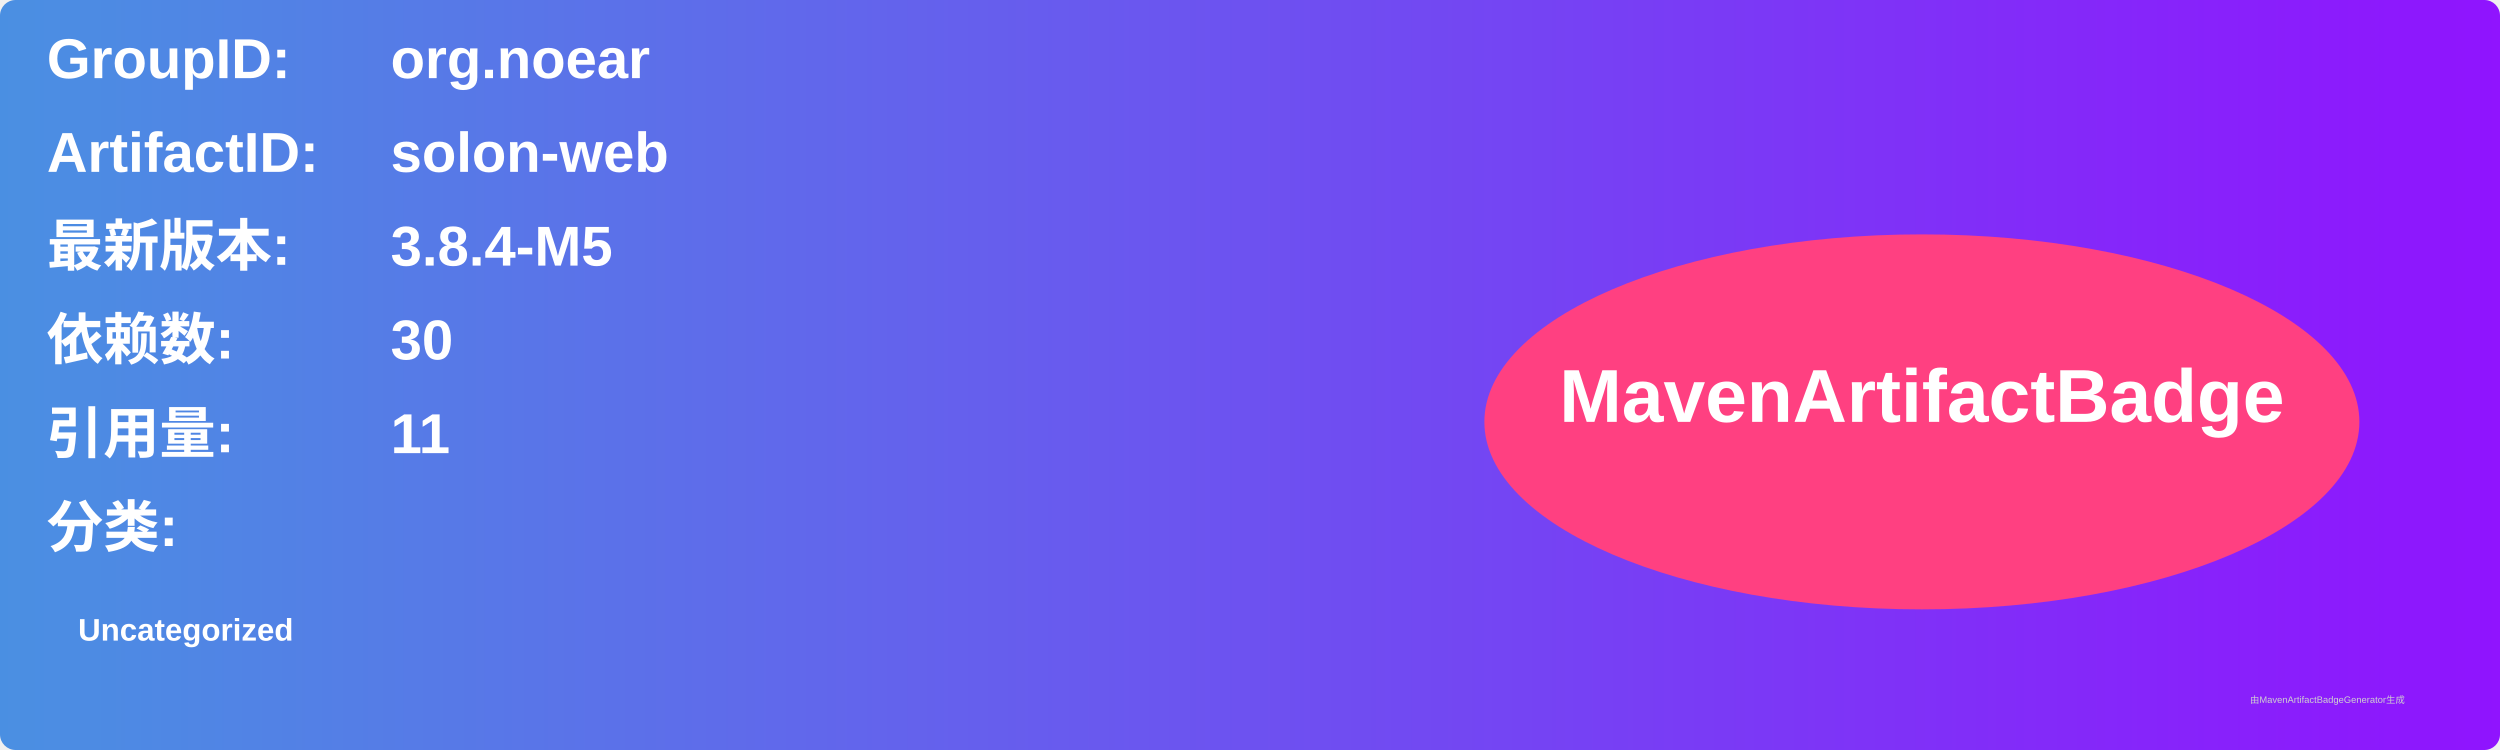
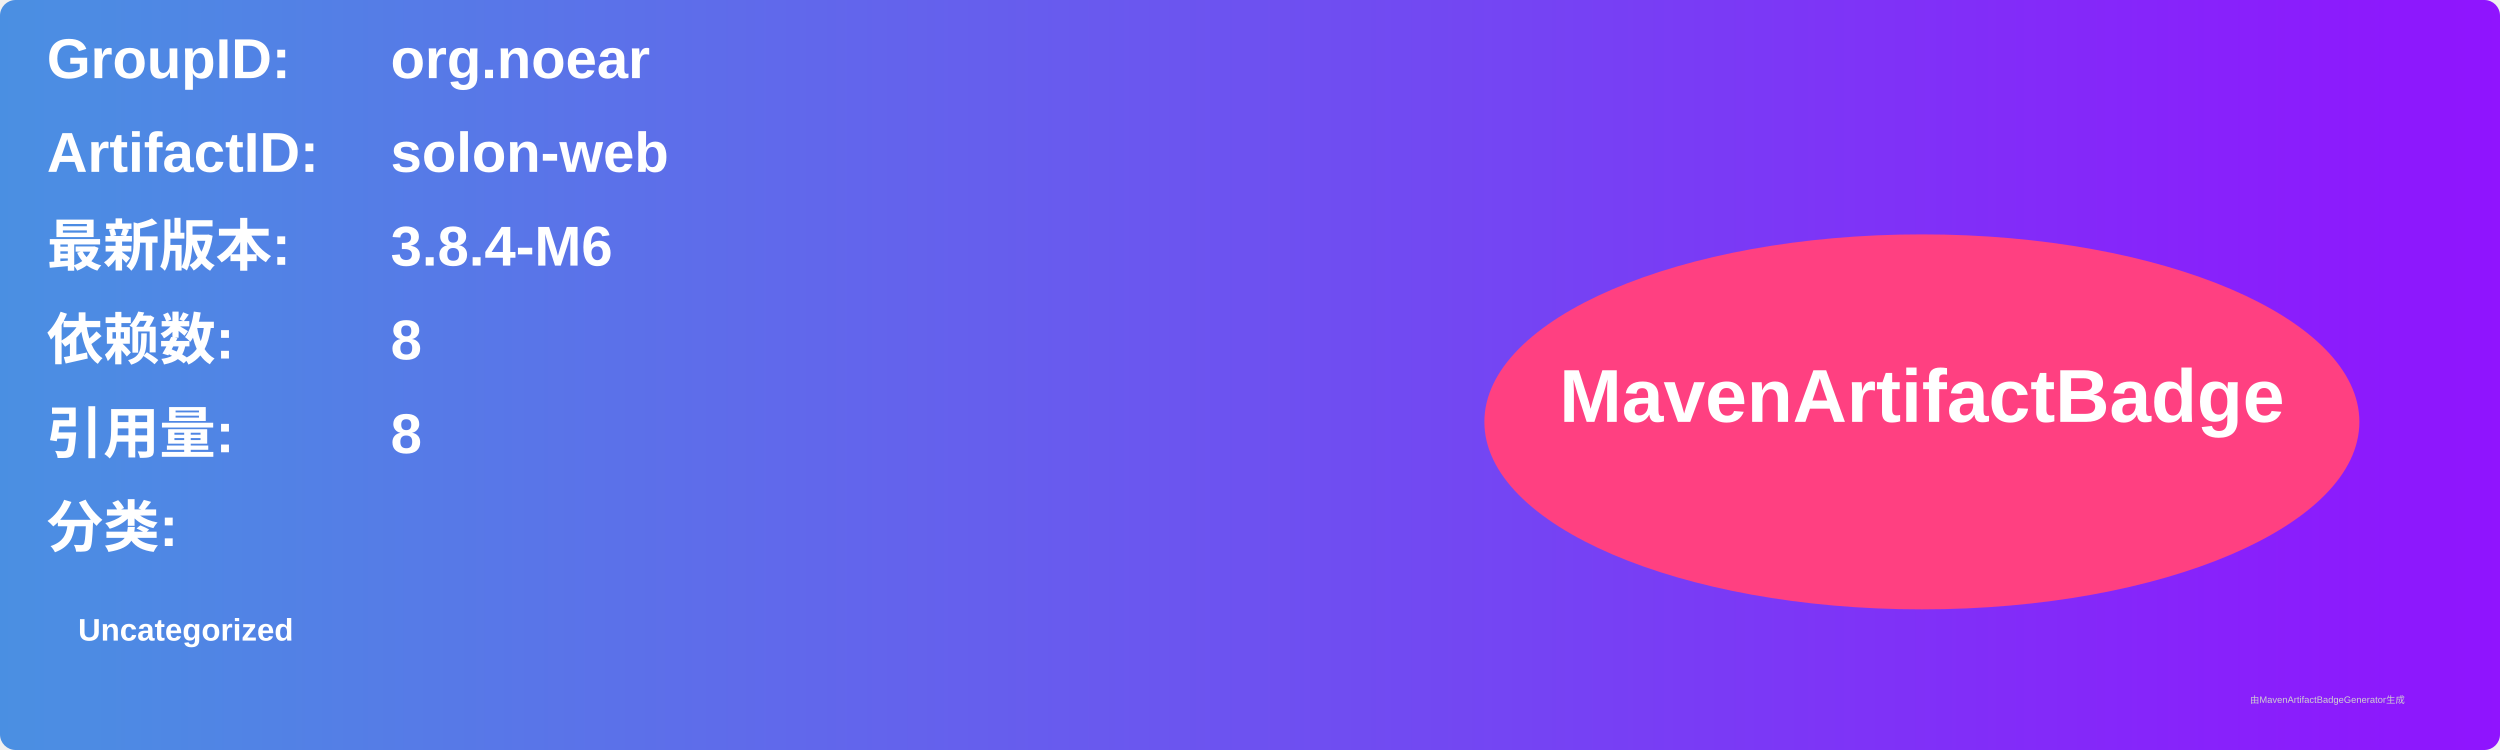
<svg xmlns="http://www.w3.org/2000/svg" width="800" height="240" viewBox="0 0 800 240">
  <linearGradient id="grad" x1="0%" y1="0%" x2="100%" y2="0%">
    <stop offset="0%" stop-color="#4a90e2" />
    <stop offset="100%" stop-color="#9013fe" />
  </linearGradient>
  <rect width="100%" height="100%" rx="5" ry="5" fill="url(#grad)" />
  <g transform="translate(15, 15)">
    <text x="0" y="10" font-family="Arial" font-size="18" fill="white" font-weight="bold" width="260">GroupID:</text>
    <text x="110" y="10" font-family="Arial" font-size="18" fill="white" font-weight="bold" width="460">org.noear</text>
    <text x="0" y="40" font-family="Arial" font-size="18" fill="white" font-weight="bold" width="260">ArtifactID:</text>
    <text x="110" y="40" font-family="Arial" font-size="18" fill="white" font-weight="bold" width="460">solon-web</text>
    <text x="0" y="70" font-family="Arial" font-size="18" fill="white" font-weight="bold">最新版本:</text>
    <text x="110" y="70" font-family="Arial" font-size="18" fill="white" font-weight="bold">
-       <tspan font-weight="bold">3.8.4-M5</tspan>
+       <tspan font-weight="bold">3.8.4-M6</tspan>
    </text>
    <text x="0" y="100" font-family="Arial" font-size="18" fill="white" font-weight="bold">依赖数: </text>
    <text x="110" y="100" font-family="Arial" font-size="18" fill="white">
-       <tspan font-weight="bold">30</tspan>
+       <tspan font-weight="bold">8</tspan>
    </text>
    <text x="0" y="130" font-family="Arial" font-size="18" fill="white" font-weight="bold">引用量: </text>
    <text x="110" y="130" font-family="Arial" font-size="18" fill="white">
-       <tspan font-weight="bold">11</tspan>
+       <tspan font-weight="bold">8</tspan>
    </text>
    <text x="0" y="160" font-family="Arial" font-size="18" fill="white" font-weight="bold">分类:</text>
    <text x="10" y="190" font-family="Arial" font-size="10" fill="white">
      <tspan font-weight="bold">Uncategorized</tspan>
    </text>
    <ellipse cx="600" cy="120" rx="140" ry="60" fill="#ff4081" />
    <text x="600" y="120" text-anchor="middle" font-family="Arial" font-size="24" fill="white" font-weight="bold">MavenArtifactBadge</text>
  </g>
  <text x="720" y="225" font-family="Arial" font-size="3" fill="#d0d0d0">由MavenArtifactBadgeGenerator生成</text>
</svg>
